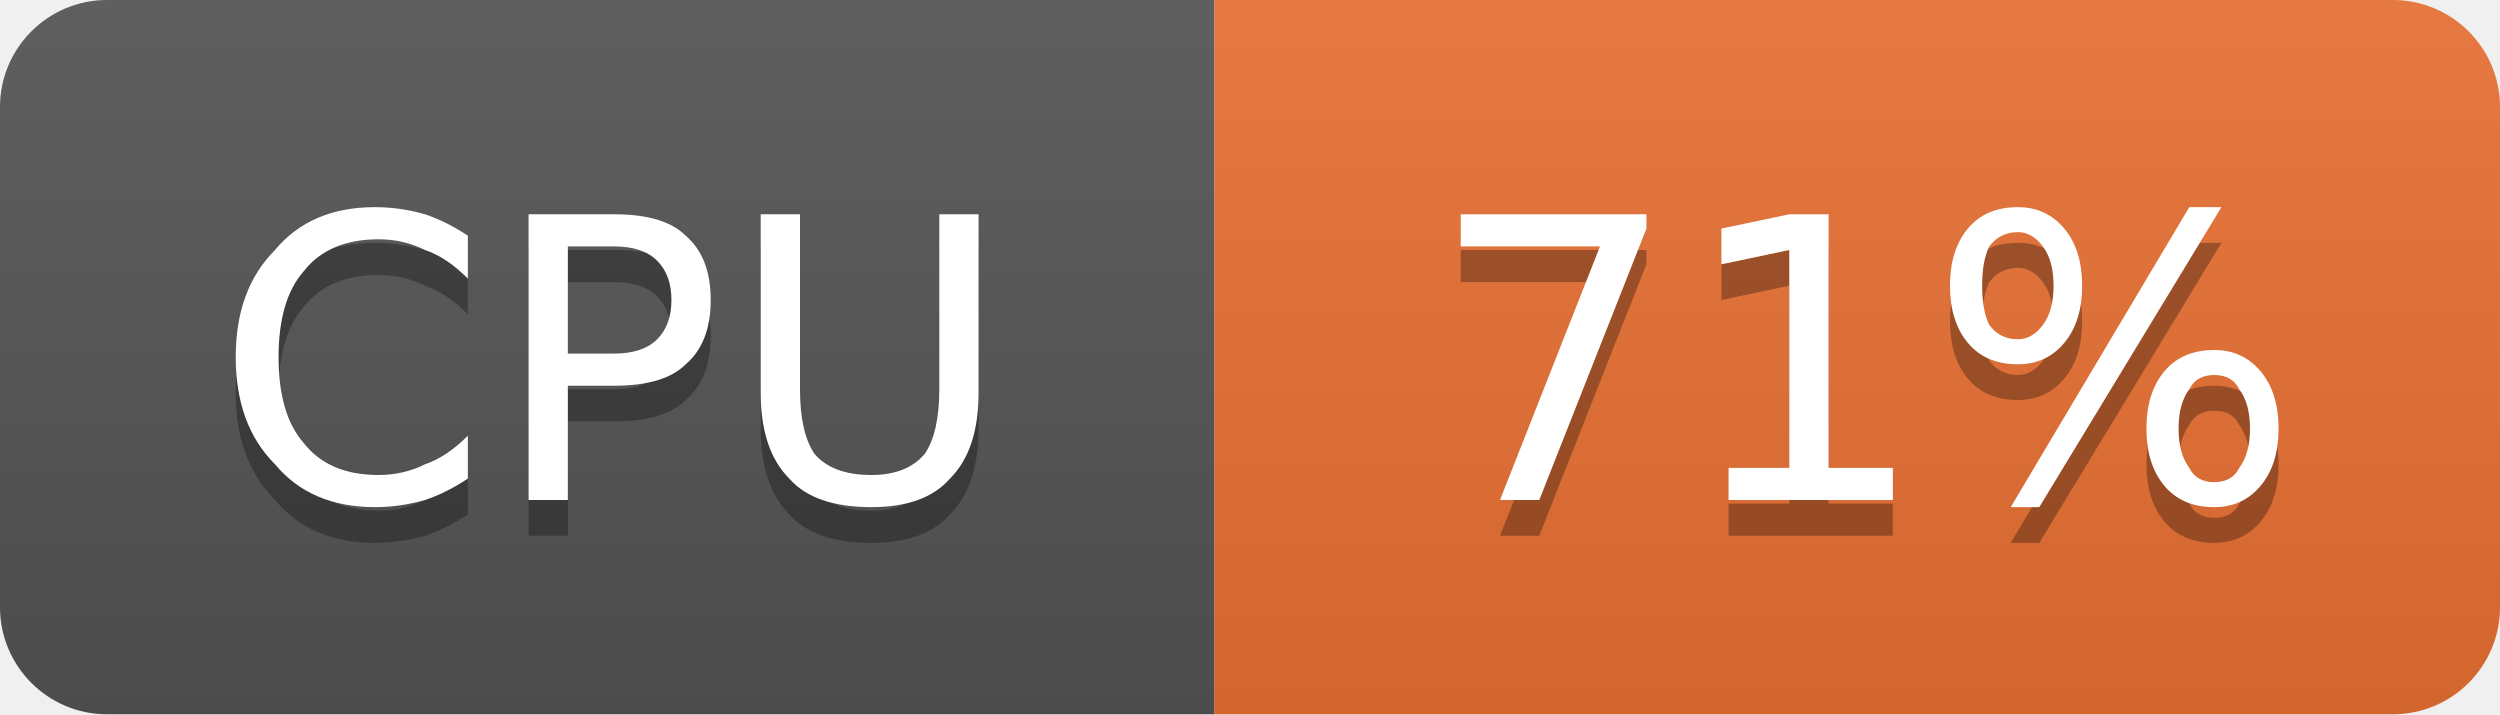
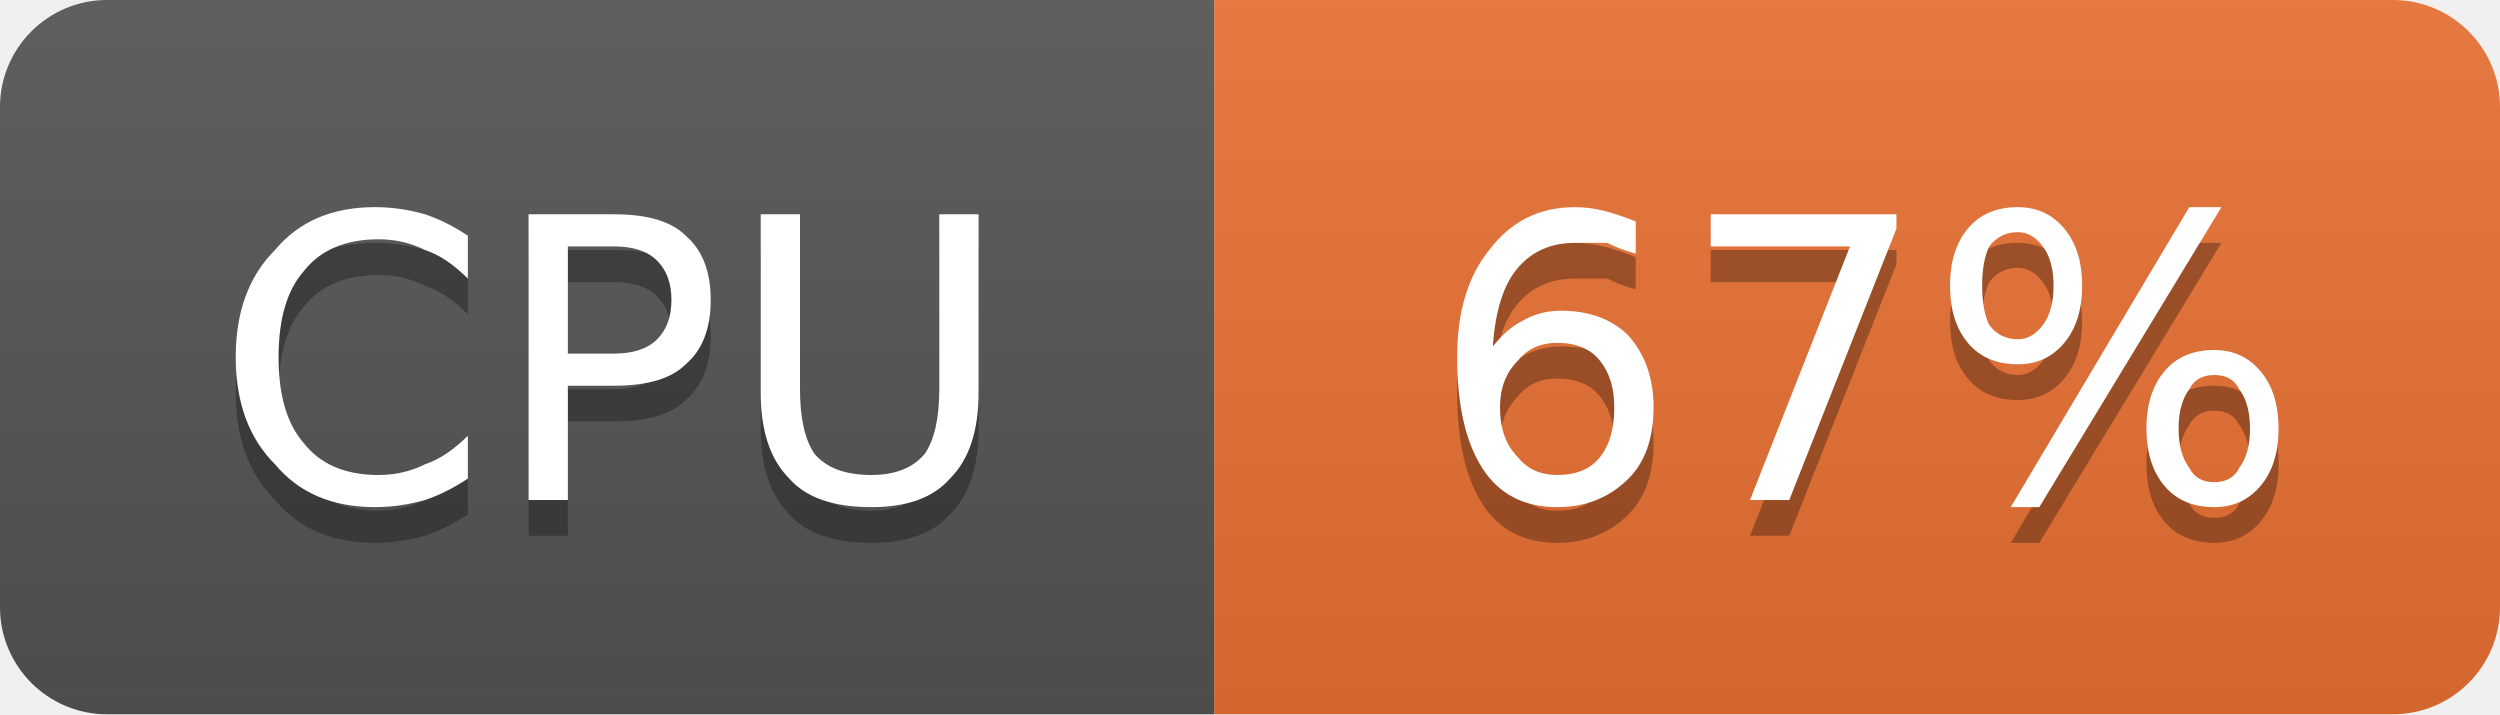
- <svg xmlns="http://www.w3.org/2000/svg" width="70" height="20" viewBox="0 0 70 20" role="img" aria-label="CPU: 71%">
+ <svg xmlns="http://www.w3.org/2000/svg" width="70" height="20" viewBox="0 0 70 20" role="img" aria-label="CPU: 67%">
  <linearGradient id="g-cluster_cpu_usage" x2="0" y2="100%">
    <stop offset="0" stop-color="#bbb" stop-opacity=".1" />
    <stop offset="1" stop-opacity=".1" />
  </linearGradient>
  <clipPath id="r-cluster_cpu_usage">
    <rect width="70" height="20" rx="3" fill="#fff" />
  </clipPath>
  <g clip-path="url(#r-cluster_cpu_usage)">
    <rect width="34" height="20" fill="#555" />
    <rect x="34" width="36" height="20" fill="#ea7233" />
    <rect width="70" height="20" fill="url(#g-cluster_cpu_usage)" />
    <path transform="translate(0 1)" fill="#010101" fill-opacity=".3" d="M13.1 6.6L13.1 7.8Q12.5 7.2 11.9 7.0Q11.3 6.7 10.6 6.7Q9.2 6.7 8.5 7.6Q7.8 8.4 7.8 10.0Q7.8 11.6 8.5 12.4Q9.2 13.3 10.6 13.3Q11.3 13.3 11.9 13.0Q12.5 12.8 13.1 12.2L13.1 13.4Q12.5 13.8 11.9 14.0Q11.2 14.2 10.5 14.2Q8.7 14.2 7.7 13.0Q6.6 11.9 6.6 10.0Q6.6 8.1 7.7 7.0Q8.7 5.8 10.5 5.8Q11.2 5.8 11.9 6.0Q12.5 6.2 13.1 6.6ZM15.9 6.9L15.9 9.9L17.2 9.9Q18.0 9.9 18.4 9.5Q18.8 9.1 18.8 8.4Q18.8 7.7 18.4 7.3Q18.0 6.9 17.2 6.9L15.9 6.9ZM14.8 6.0L17.2 6.0Q18.6 6.0 19.2 6.6Q19.9 7.2 19.9 8.4Q19.9 9.6 19.2 10.2Q18.6 10.8 17.2 10.8L15.9 10.8L15.9 14.0L14.8 14.0L14.8 6.0ZM21.3 6.0L22.4 6.0L22.4 10.9Q22.4 12.1 22.8 12.7Q23.3 13.3 24.4 13.3Q25.4 13.3 25.9 12.7Q26.3 12.1 26.3 10.9L26.3 6.0L27.4 6.0L27.4 11.0Q27.4 12.6 26.6 13.4Q25.9 14.2 24.4 14.2Q22.8 14.2 22.1 13.4Q21.3 12.6 21.3 11.0L21.3 6.0Z" />
    <path fill="#fff" d="M13.1 6.6L13.1 7.8Q12.5 7.2 11.9 7.0Q11.3 6.7 10.6 6.7Q9.2 6.7 8.5 7.6Q7.8 8.4 7.8 10.0Q7.8 11.6 8.5 12.4Q9.2 13.3 10.6 13.3Q11.3 13.3 11.9 13.0Q12.5 12.8 13.1 12.2L13.1 13.4Q12.5 13.8 11.9 14.0Q11.2 14.2 10.5 14.2Q8.7 14.2 7.7 13.0Q6.6 11.9 6.6 10.0Q6.6 8.1 7.7 7.0Q8.7 5.8 10.5 5.8Q11.2 5.8 11.9 6.0Q12.5 6.2 13.1 6.6ZM15.9 6.9L15.9 9.9L17.2 9.9Q18.0 9.9 18.4 9.5Q18.8 9.1 18.8 8.4Q18.8 7.7 18.4 7.3Q18.0 6.9 17.2 6.9L15.9 6.9ZM14.8 6.0L17.2 6.0Q18.6 6.0 19.2 6.6Q19.9 7.2 19.9 8.4Q19.9 9.6 19.2 10.2Q18.6 10.8 17.2 10.8L15.9 10.8L15.9 14.0L14.8 14.0L14.8 6.0ZM21.3 6.0L22.4 6.0L22.4 10.9Q22.4 12.1 22.8 12.7Q23.3 13.3 24.4 13.3Q25.4 13.3 25.9 12.7Q26.3 12.1 26.3 10.9L26.3 6.0L27.4 6.0L27.4 11.0Q27.4 12.6 26.6 13.4Q25.9 14.2 24.4 14.2Q22.8 14.2 22.1 13.4Q21.3 12.6 21.3 11.0L21.3 6.0Z" />
-     <path transform="translate(0 1)" fill="#010101" fill-opacity=".3" d="M40.9 6.0L46.1 6.0L46.1 6.4L43.1 14.0L42.0 14.0L44.8 6.9L40.9 6.9L40.9 6.0ZM48.4 13.1L50.1 13.1L50.1 7.0L48.2 7.4L48.2 6.4L50.1 6.0L51.2 6.0L51.2 13.1L53.0 13.1L53.0 14.0L48.4 14.0L48.4 13.1ZM62.0 10.5Q61.5 10.5 61.3 10.9Q61.0 11.3 61.0 12.0Q61.0 12.7 61.3 13.1Q61.5 13.5 62.0 13.5Q62.5 13.5 62.7 13.1Q63.0 12.7 63.0 12.0Q63.0 11.3 62.7 10.9Q62.5 10.5 62.0 10.5ZM62.0 9.8Q62.8 9.8 63.3 10.4Q63.8 11.0 63.8 12.0Q63.8 13.0 63.3 13.6Q62.8 14.2 62.0 14.2Q61.1 14.2 60.6 13.6Q60.1 13.0 60.1 12.0Q60.1 11.0 60.6 10.4Q61.1 9.8 62.0 9.8ZM56.5 6.5Q56.0 6.5 55.7 6.9Q55.5 7.3 55.5 8.0Q55.5 8.7 55.7 9.1Q56.0 9.5 56.5 9.5Q56.9 9.5 57.2 9.1Q57.5 8.7 57.5 8.0Q57.5 7.3 57.2 6.9Q56.9 6.5 56.5 6.5ZM61.3 5.8L62.2 5.8L57.1 14.2L56.3 14.2L61.3 5.8ZM56.5 5.8Q57.3 5.8 57.8 6.4Q58.3 7.0 58.3 8.0Q58.3 9.0 57.8 9.6Q57.3 10.2 56.5 10.2Q55.6 10.2 55.1 9.6Q54.6 9.0 54.6 8.0Q54.6 7.0 55.1 6.4Q55.6 5.8 56.5 5.8Z" />
-     <path fill="#fff" d="M40.9 6.0L46.1 6.0L46.1 6.4L43.1 14.0L42.0 14.0L44.8 6.9L40.9 6.9L40.9 6.0ZM48.4 13.1L50.1 13.1L50.1 7.0L48.2 7.4L48.2 6.4L50.1 6.0L51.2 6.0L51.2 13.1L53.0 13.1L53.0 14.0L48.4 14.0L48.4 13.1ZM62.0 10.5Q61.5 10.5 61.3 10.9Q61.0 11.3 61.0 12.0Q61.0 12.7 61.3 13.1Q61.5 13.5 62.0 13.5Q62.5 13.5 62.7 13.1Q63.0 12.7 63.0 12.0Q63.0 11.3 62.7 10.9Q62.5 10.5 62.0 10.5ZM62.0 9.8Q62.8 9.8 63.3 10.4Q63.8 11.0 63.8 12.0Q63.8 13.0 63.3 13.6Q62.8 14.2 62.0 14.2Q61.1 14.2 60.6 13.6Q60.1 13.0 60.1 12.0Q60.1 11.0 60.6 10.4Q61.1 9.8 62.0 9.8ZM56.5 6.5Q56.0 6.5 55.7 6.9Q55.5 7.3 55.5 8.0Q55.5 8.7 55.7 9.1Q56.0 9.5 56.5 9.5Q56.9 9.5 57.2 9.1Q57.5 8.7 57.5 8.0Q57.5 7.3 57.2 6.9Q56.9 6.5 56.5 6.5ZM61.3 5.8L62.2 5.8L57.1 14.2L56.3 14.2L61.3 5.8ZM56.5 5.8Q57.3 5.8 57.8 6.4Q58.3 7.0 58.3 8.0Q58.3 9.0 57.8 9.6Q57.3 10.2 56.5 10.2Q55.6 10.2 55.1 9.6Q54.6 9.0 54.6 8.0Q54.6 7.0 55.1 6.4Q55.6 5.8 56.5 5.8Z" />
+     <path transform="translate(0 1)" fill="#010101" fill-opacity=".3" d="M43.6 9.6Q42.9 9.6 42.5 10.1Q42.0 10.6 42.0 11.4Q42.0 12.3 42.5 12.8Q42.9 13.3 43.6 13.3Q44.4 13.3 44.8 12.8Q45.2 12.3 45.2 11.4Q45.2 10.6 44.8 10.1Q44.4 9.6 43.6 9.6ZM45.8 6.2L45.8 7.1Q45.4 7.0 45.0 6.8Q44.5 6.8 44.1 6.8Q43.1 6.8 42.5 7.5Q41.9 8.2 41.8 9.7Q42.2 9.2 42.6 9.0Q43.1 8.7 43.7 8.7Q44.9 8.7 45.6 9.4Q46.3 10.2 46.3 11.4Q46.3 12.7 45.6 13.4Q44.8 14.2 43.6 14.2Q42.2 14.2 41.5 13.1Q40.8 12.0 40.8 10.0Q40.8 8.1 41.7 7.0Q42.6 5.8 44.1 5.8Q44.5 5.8 44.9 5.9Q45.3 6.0 45.8 6.2ZM47.9 6.0L53.1 6.0L53.1 6.4L50.1 14.0L49.0 14.0L51.8 6.9L47.9 6.9L47.9 6.0ZM62.0 10.5Q61.5 10.5 61.3 10.9Q61.0 11.3 61.0 12.0Q61.0 12.7 61.3 13.1Q61.5 13.5 62.0 13.5Q62.5 13.5 62.7 13.1Q63.0 12.7 63.0 12.0Q63.0 11.3 62.7 10.9Q62.5 10.5 62.0 10.5ZM62.0 9.8Q62.8 9.8 63.3 10.4Q63.8 11.0 63.8 12.0Q63.8 13.0 63.3 13.6Q62.8 14.2 62.0 14.2Q61.1 14.2 60.6 13.6Q60.1 13.0 60.1 12.0Q60.1 11.0 60.6 10.4Q61.1 9.8 62.0 9.8ZM56.5 6.5Q56.0 6.5 55.7 6.9Q55.5 7.3 55.5 8.0Q55.5 8.7 55.7 9.1Q56.0 9.5 56.5 9.5Q56.9 9.5 57.2 9.1Q57.5 8.7 57.5 8.0Q57.5 7.3 57.2 6.9Q56.9 6.5 56.5 6.5ZM61.3 5.8L62.2 5.8L57.1 14.2L56.3 14.2L61.3 5.8ZM56.5 5.8Q57.3 5.8 57.8 6.4Q58.3 7.0 58.3 8.0Q58.3 9.0 57.8 9.6Q57.3 10.2 56.5 10.2Q55.6 10.2 55.1 9.6Q54.6 9.0 54.6 8.0Q54.6 7.0 55.1 6.4Q55.6 5.8 56.5 5.8Z" />
+     <path fill="#fff" d="M43.6 9.6Q42.9 9.6 42.5 10.1Q42.0 10.6 42.0 11.4Q42.0 12.3 42.5 12.8Q42.9 13.3 43.6 13.3Q44.4 13.3 44.8 12.8Q45.2 12.3 45.2 11.4Q45.2 10.6 44.8 10.1Q44.4 9.6 43.6 9.6ZM45.8 6.2L45.8 7.1Q45.4 7.0 45.0 6.8Q44.5 6.8 44.1 6.8Q43.1 6.8 42.5 7.5Q41.9 8.2 41.8 9.7Q42.2 9.2 42.6 9.0Q43.1 8.7 43.7 8.7Q44.9 8.7 45.6 9.4Q46.3 10.2 46.3 11.4Q46.3 12.7 45.6 13.4Q44.8 14.2 43.6 14.2Q42.2 14.2 41.5 13.1Q40.8 12.0 40.8 10.0Q40.8 8.1 41.7 7.0Q42.6 5.8 44.1 5.8Q44.5 5.8 44.9 5.9Q45.3 6.0 45.8 6.2ZM47.9 6.0L53.1 6.0L53.1 6.4L50.1 14.0L49.0 14.0L51.8 6.9L47.9 6.9L47.9 6.0ZM62.0 10.5Q61.5 10.5 61.3 10.9Q61.0 11.3 61.0 12.0Q61.0 12.7 61.3 13.1Q61.5 13.5 62.0 13.5Q62.5 13.5 62.7 13.1Q63.0 12.7 63.0 12.0Q63.0 11.3 62.7 10.9Q62.5 10.5 62.0 10.5ZM62.0 9.8Q62.8 9.8 63.3 10.4Q63.8 11.0 63.8 12.0Q63.8 13.0 63.3 13.6Q62.8 14.2 62.0 14.2Q61.1 14.2 60.6 13.6Q60.1 13.0 60.1 12.0Q60.1 11.0 60.6 10.4Q61.1 9.8 62.0 9.8ZM56.5 6.5Q56.0 6.5 55.7 6.9Q55.5 7.3 55.5 8.0Q55.5 8.7 55.7 9.1Q56.0 9.5 56.5 9.5Q56.9 9.5 57.2 9.1Q57.5 8.7 57.5 8.0Q57.5 7.3 57.2 6.9Q56.9 6.5 56.5 6.5ZM61.3 5.8L62.2 5.8L57.1 14.2L56.3 14.2L61.3 5.8ZM56.5 5.8Q57.3 5.8 57.8 6.4Q58.3 7.0 58.3 8.0Q58.3 9.0 57.8 9.6Q57.3 10.2 56.5 10.2Q55.6 10.2 55.1 9.6Q54.6 9.0 54.6 8.0Q54.6 7.0 55.1 6.4Q55.6 5.8 56.5 5.8Z" />
  </g>
</svg>
